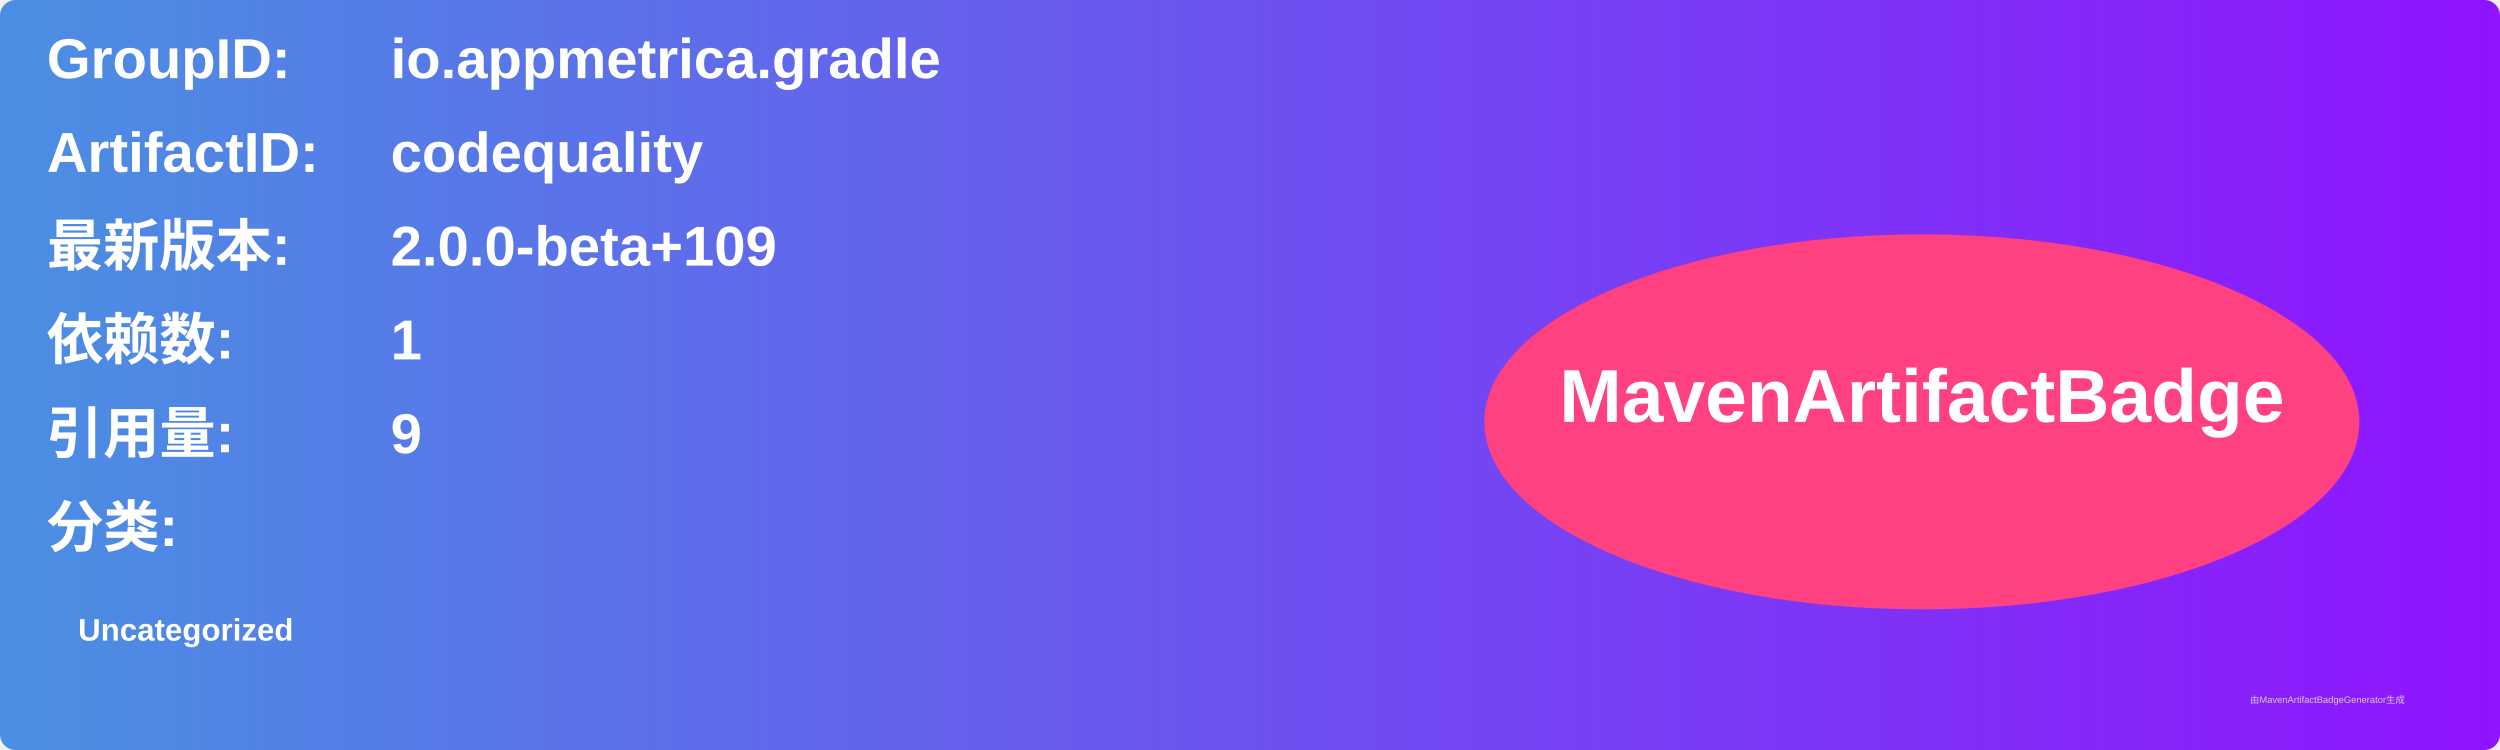
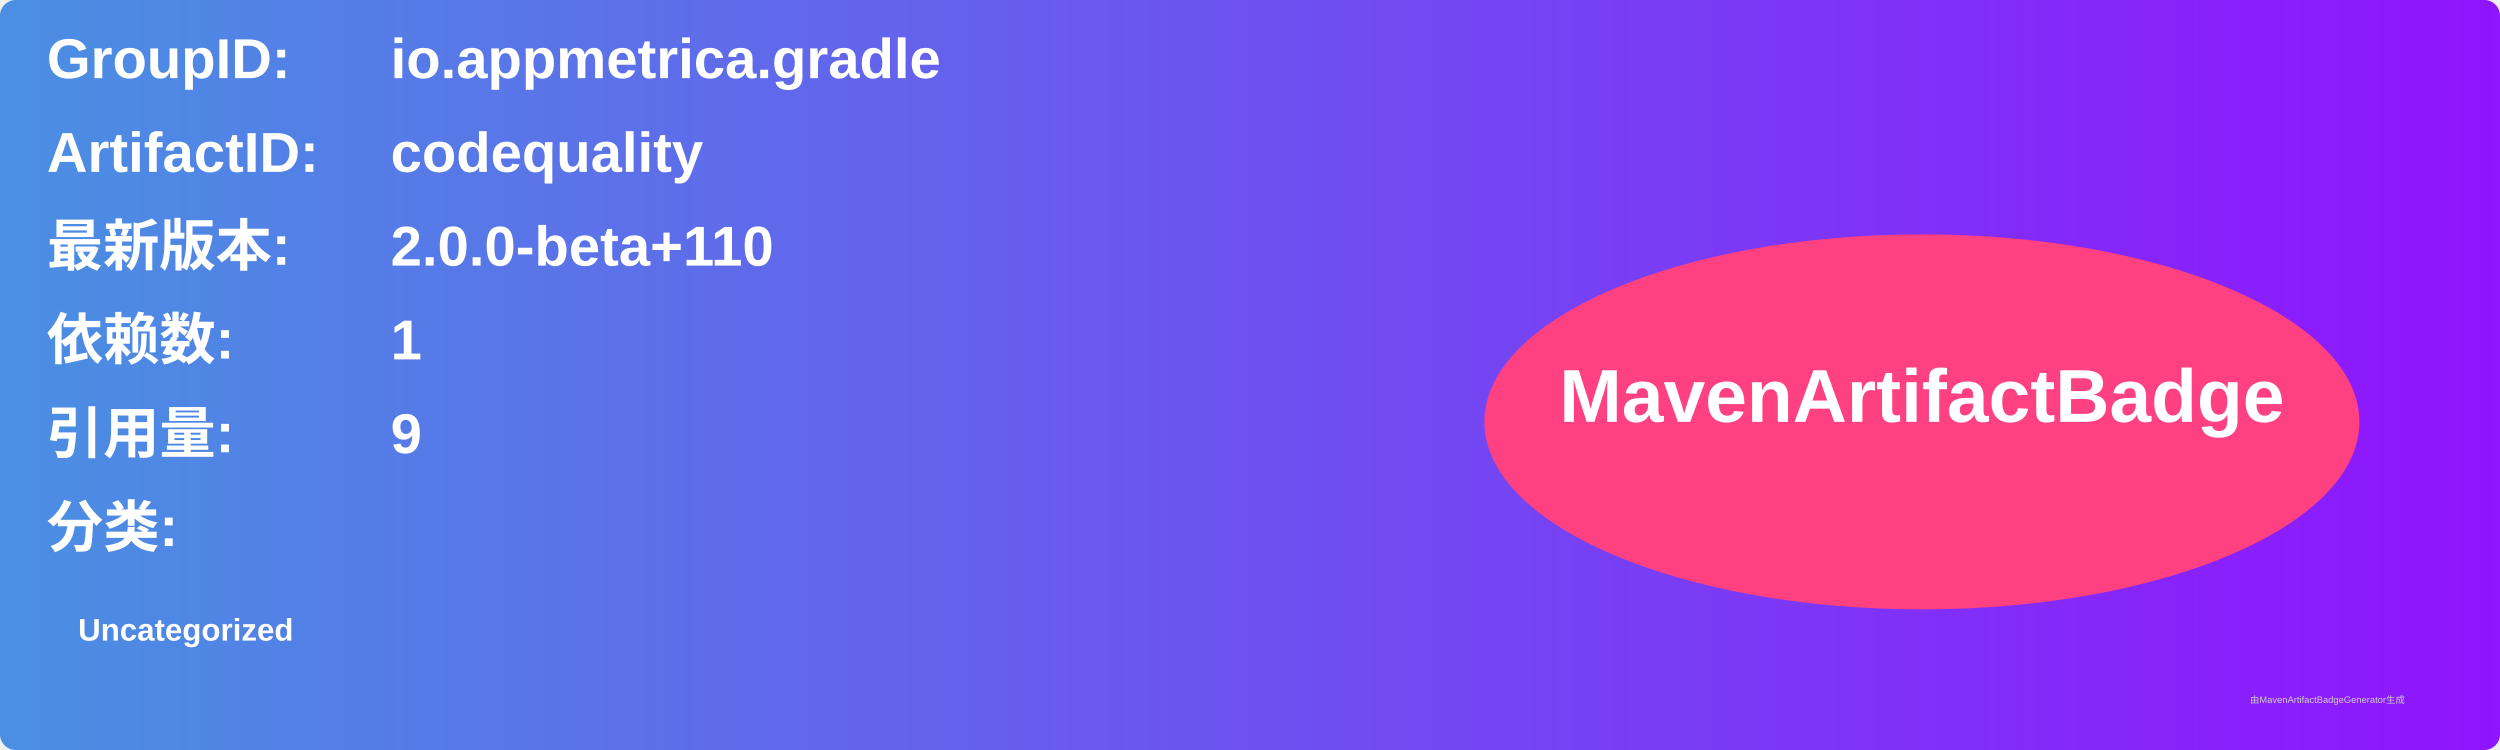
<svg xmlns="http://www.w3.org/2000/svg" width="800" height="240" viewBox="0 0 800 240">
  <linearGradient id="grad" x1="0%" y1="0%" x2="100%" y2="0%">
    <stop offset="0%" stop-color="#4a90e2" />
    <stop offset="100%" stop-color="#9013fe" />
  </linearGradient>
  <rect width="100%" height="100%" rx="5" ry="5" fill="url(#grad)" />
  <g transform="translate(15, 15)">
    <text x="0" y="10" font-family="Arial" font-size="18" fill="white" font-weight="bold" width="260">GroupID:</text>
    <text x="110" y="10" font-family="Arial" font-size="18" fill="white" font-weight="bold" width="460">io.appmetrica.gradle</text>
    <text x="0" y="40" font-family="Arial" font-size="18" fill="white" font-weight="bold" width="260">ArtifactID:</text>
    <text x="110" y="40" font-family="Arial" font-size="18" fill="white" font-weight="bold" width="460">codequality</text>
    <text x="0" y="70" font-family="Arial" font-size="18" fill="white" font-weight="bold">最新版本:</text>
    <text x="110" y="70" font-family="Arial" font-size="18" fill="white" font-weight="bold">
-       <tspan font-weight="bold">2.0.0-beta+109</tspan>
+       <tspan font-weight="bold">2.0.0-beta+110</tspan>
    </text>
    <text x="0" y="100" font-family="Arial" font-size="18" fill="white" font-weight="bold">依赖数: </text>
    <text x="110" y="100" font-family="Arial" font-size="18" fill="white">
      <tspan font-weight="bold">1</tspan>
    </text>
    <text x="0" y="130" font-family="Arial" font-size="18" fill="white" font-weight="bold">引用量: </text>
    <text x="110" y="130" font-family="Arial" font-size="18" fill="white">
      <tspan font-weight="bold">9</tspan>
    </text>
    <text x="0" y="160" font-family="Arial" font-size="18" fill="white" font-weight="bold">分类:</text>
    <text x="10" y="190" font-family="Arial" font-size="10" fill="white">
      <tspan font-weight="bold">Uncategorized</tspan>
    </text>
    <ellipse cx="600" cy="120" rx="140" ry="60" fill="#ff4081" />
    <text x="600" y="120" text-anchor="middle" font-family="Arial" font-size="24" fill="white" font-weight="bold">MavenArtifactBadge</text>
  </g>
  <text x="720" y="225" font-family="Arial" font-size="3" fill="#d0d0d0">由MavenArtifactBadgeGenerator生成</text>
</svg>
